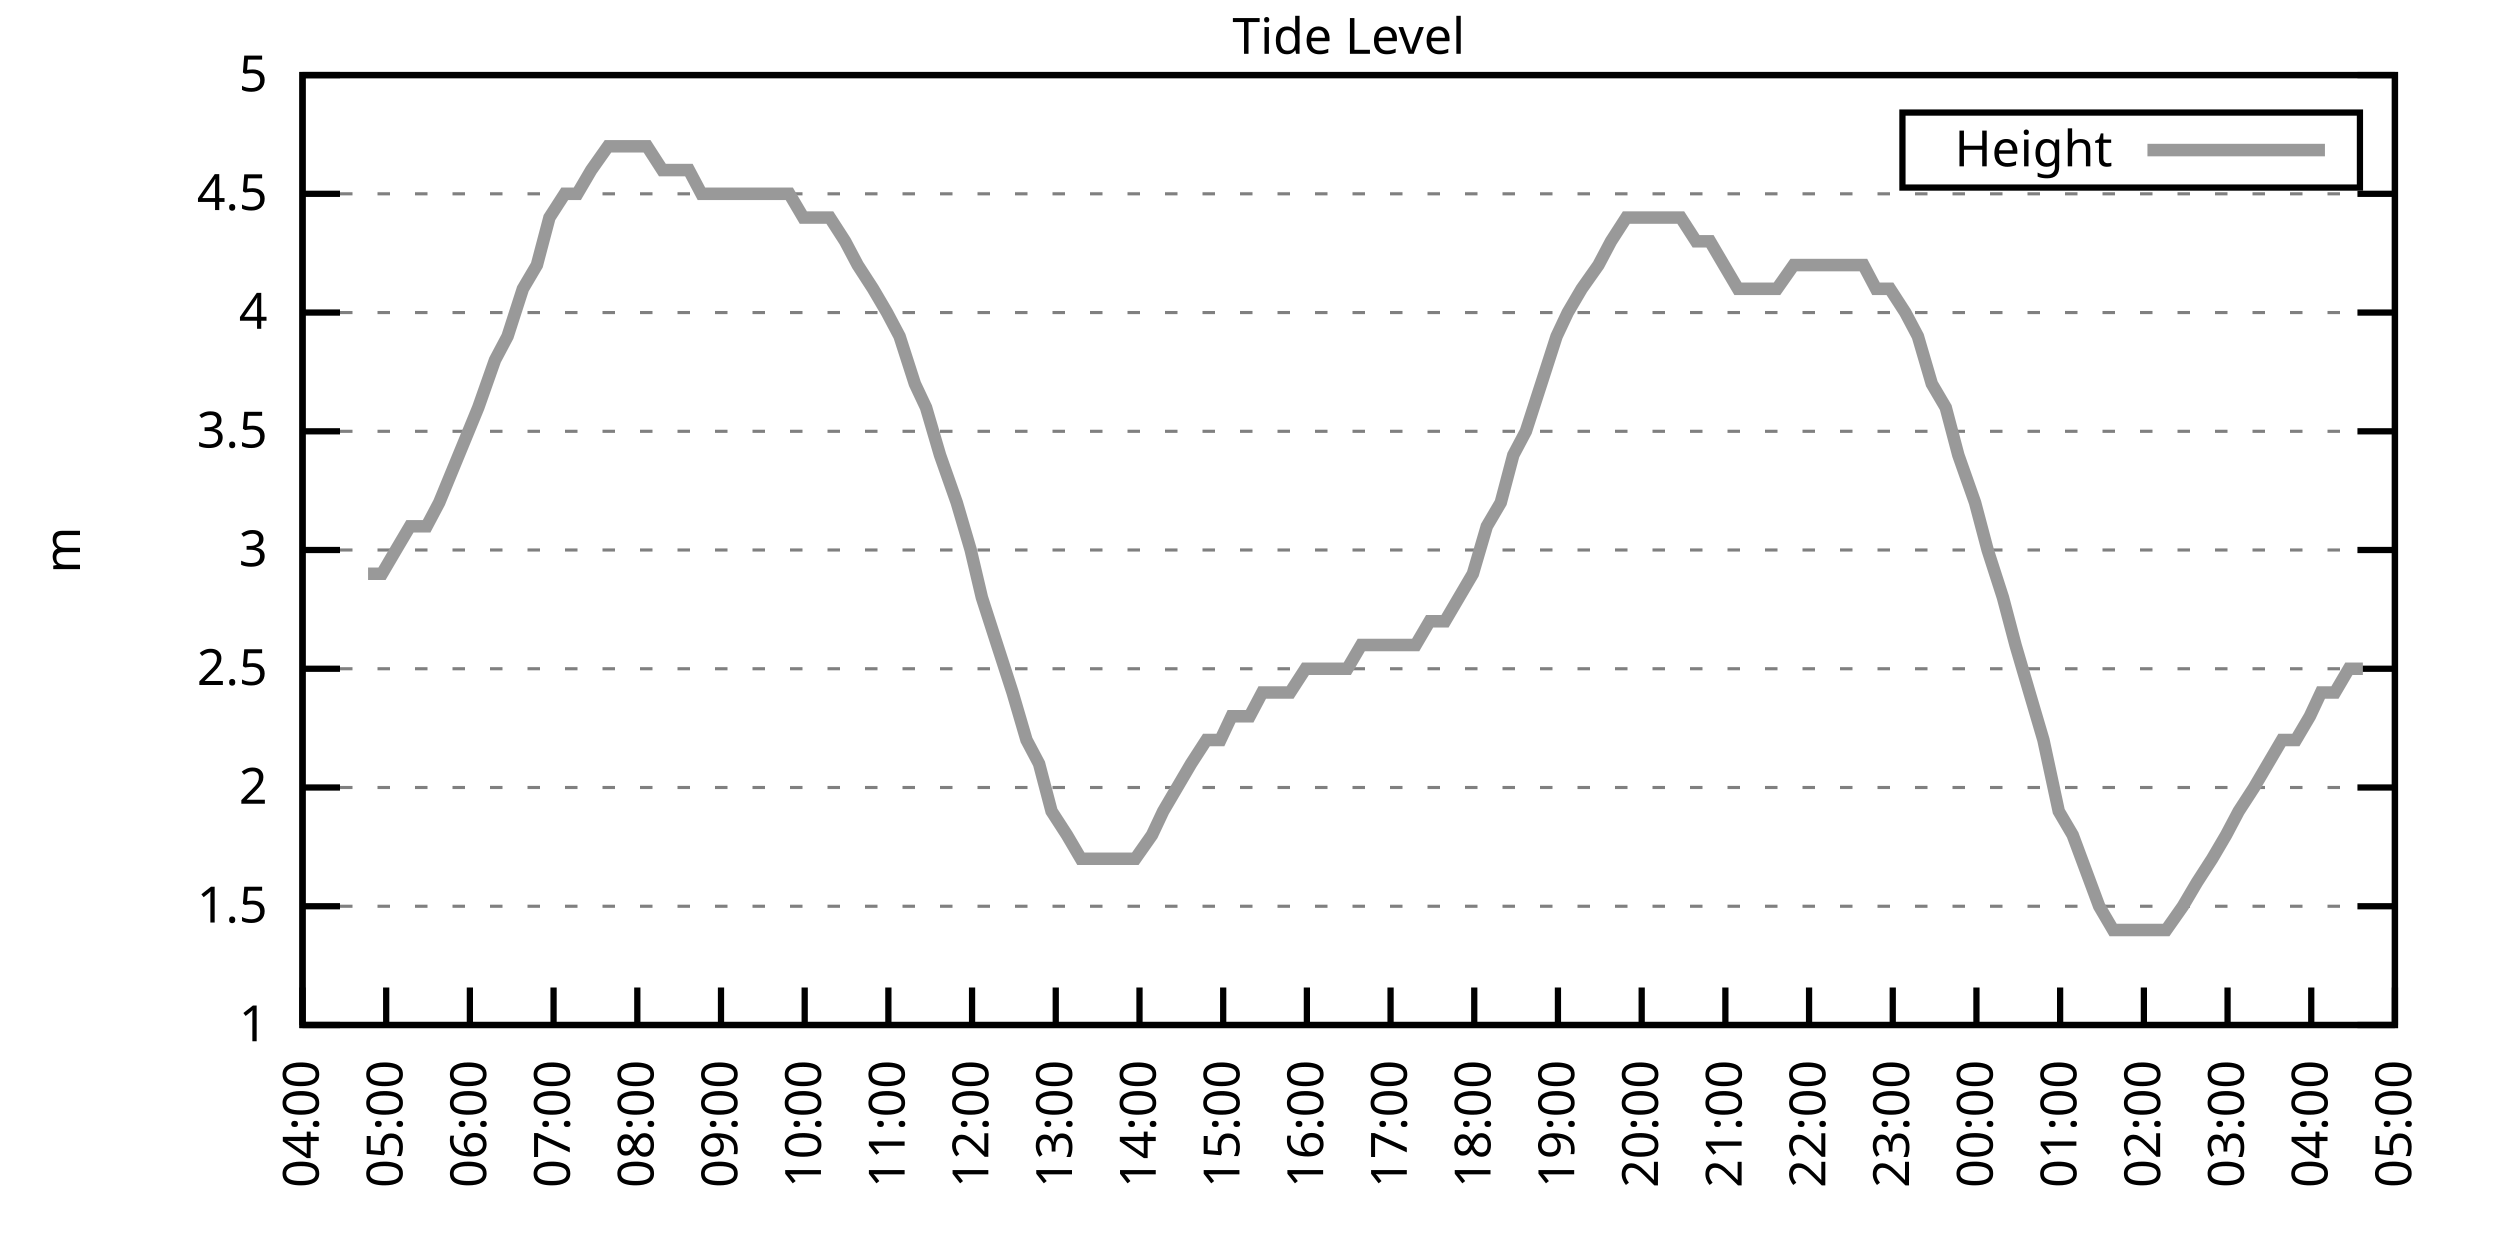
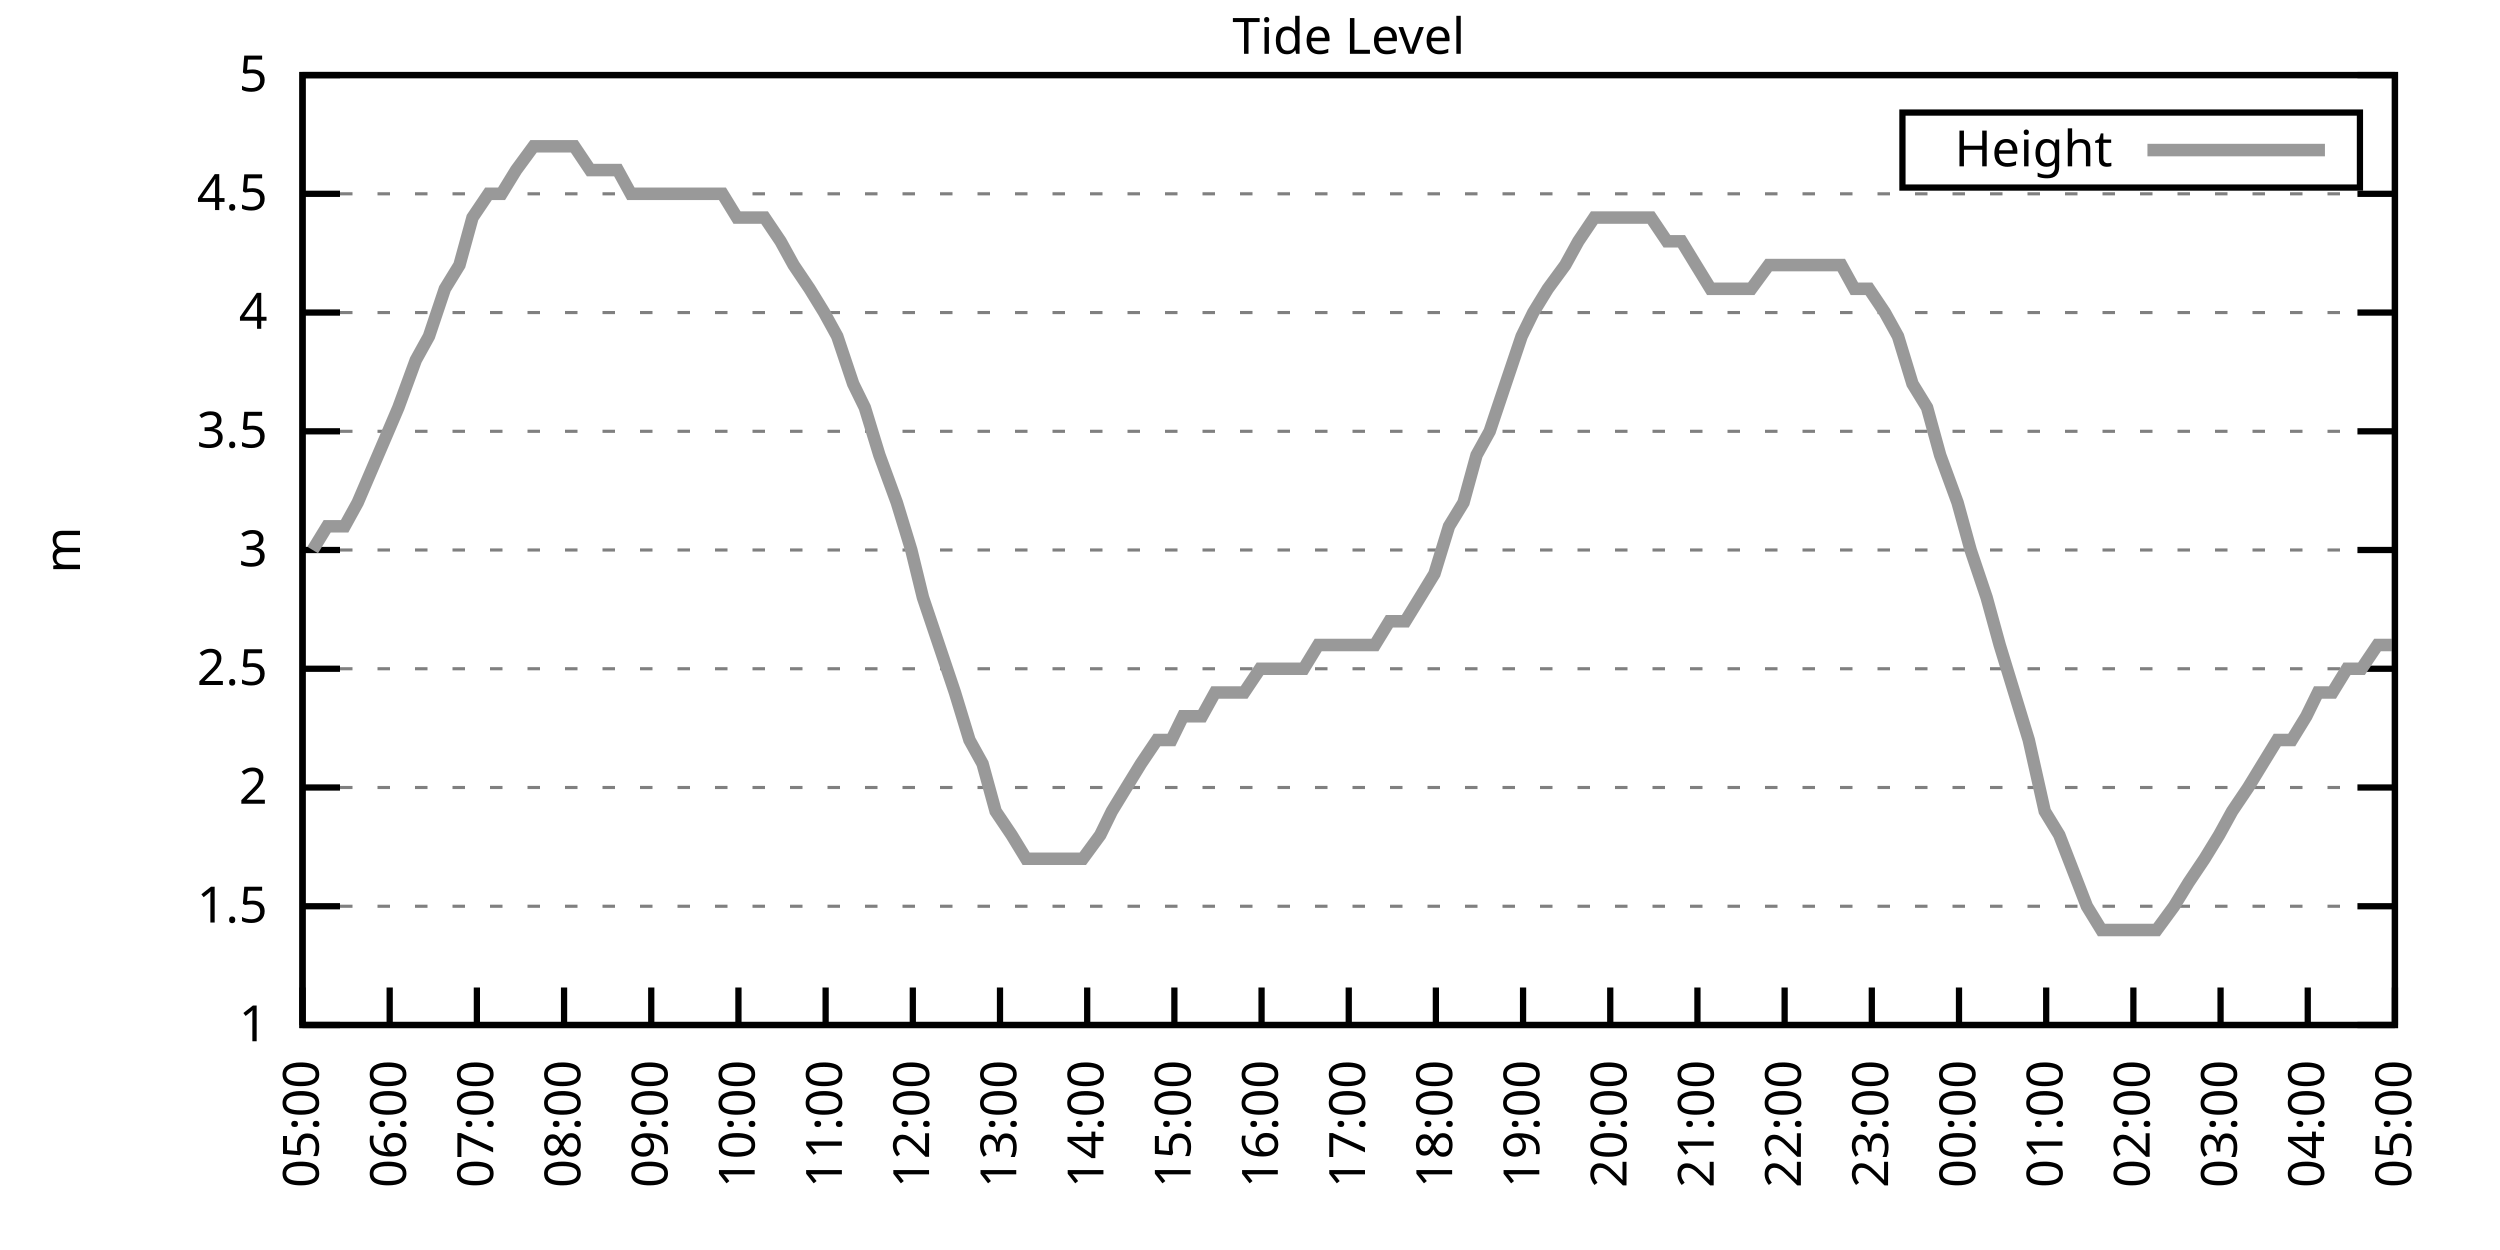
<svg xmlns="http://www.w3.org/2000/svg" xmlns:xlink="http://www.w3.org/1999/xlink" width="400" height="200" viewBox="0 0 400 200">
  <g id="gnuplot_canvas">
    <rect x="0" y="0" width="400" height="200" fill="none" />
    <defs>
      <circle id="gpDot" r="0.5" stroke-width="0.5" stroke="currentColor" />
      <path id="gpPt0" stroke-width="0.333" stroke="currentColor" d="M-1,0 h2 M0,-1 v2" />
      <path id="gpPt1" stroke-width="0.333" stroke="currentColor" d="M-1,-1 L1,1 M1,-1 L-1,1" />
      <path id="gpPt2" stroke-width="0.333" stroke="currentColor" d="M-1,0 L1,0 M0,-1 L0,1 M-1,-1 L1,1 M-1,1 L1,-1" />
      <rect id="gpPt3" stroke-width="0.333" stroke="currentColor" x="-1" y="-1" width="2" height="2" />
      <rect id="gpPt4" stroke-width="0.333" stroke="currentColor" fill="currentColor" x="-1" y="-1" width="2" height="2" />
      <circle id="gpPt5" stroke-width="0.333" stroke="currentColor" cx="0" cy="0" r="1" />
      <use xlink:href="#gpPt5" id="gpPt6" fill="currentColor" stroke="none" />
      <path id="gpPt7" stroke-width="0.333" stroke="currentColor" d="M0,-1.33 L-1.33,0.67 L1.33,0.67 z" />
      <use xlink:href="#gpPt7" id="gpPt8" fill="currentColor" stroke="none" />
      <use xlink:href="#gpPt7" id="gpPt9" stroke="currentColor" transform="rotate(180)" />
      <use xlink:href="#gpPt9" id="gpPt10" fill="currentColor" stroke="none" />
      <use xlink:href="#gpPt3" id="gpPt11" stroke="currentColor" transform="rotate(45)" />
      <use xlink:href="#gpPt11" id="gpPt12" fill="currentColor" stroke="none" />
      <path id="gpPt13" stroke-width="0.333" stroke="currentColor" d="M0,1.330 L1.265,0.411 L0.782,-1.067 L-0.782,-1.076 L-1.265,0.411 z" />
      <use xlink:href="#gpPt13" id="gpPt14" fill="currentColor" stroke="none" />
      <filter id="textbox" filterUnits="objectBoundingBox" x="0" y="0" height="1" width="1">
        <feFlood flood-color="white" flood-opacity="1" result="bgnd" />
        <feComposite in="SourceGraphic" in2="bgnd" operator="atop" />
      </filter>
      <filter id="greybox" filterUnits="objectBoundingBox" x="0" y="0" height="1" width="1">
        <feFlood flood-color="lightgrey" flood-opacity="1" result="grey" />
        <feComposite in="SourceGraphic" in2="grey" operator="atop" />
      </filter>
    </defs>
    <g fill="none" color="white" stroke="currentColor" stroke-width="1.00" stroke-linecap="butt" stroke-linejoin="miter">
</g>
    <g fill="none" color="black" stroke="currentColor" stroke-width="1.00" stroke-linecap="butt" stroke-linejoin="miter">
      <g stroke="none" shape-rendering="crispEdges">
        <polygon fill="rgb(255, 255, 255)" points="48.40,164.00 383.18,164.00 383.18,12.02 48.40,12.02 " />
      </g>
    </g>
    <g fill="none" color="black" stroke="currentColor" stroke-width="1.00" stroke-linecap="butt" stroke-linejoin="miter">
</g>
    <g fill="none" color="black" stroke="black" stroke-width="0.50" stroke-linecap="butt" stroke-linejoin="miter">
</g>
    <g fill="none" color="gray" stroke="currentColor" stroke-width="0.50" stroke-linecap="butt" stroke-linejoin="miter">
      <path stroke="gray" stroke-dasharray="2,4" class="gridline" d="M48.40,164.00 L383.19,164.00  " />
    </g>
    <g fill="none" color="gray" stroke="gray" stroke-width="1.00" stroke-linecap="butt" stroke-linejoin="miter">
</g>
    <g fill="none" color="black" stroke="currentColor" stroke-width="1.00" stroke-linecap="butt" stroke-linejoin="miter">
      <path stroke="black" d="M48.40,164.00 L54.40,164.00 M383.19,164.00 L377.19,164.00  " />
      <g transform="translate(42.80,166.60)" stroke="none" fill="black" font-family="Sans" font-size="8.00" text-anchor="end">
        <text>
          <tspan font-family="Sans"> 1</tspan>
        </text>
      </g>
    </g>
    <g fill="none" color="black" stroke="currentColor" stroke-width="1.00" stroke-linecap="butt" stroke-linejoin="miter">
</g>
    <g fill="none" color="black" stroke="black" stroke-width="0.50" stroke-linecap="butt" stroke-linejoin="miter">
</g>
    <g fill="none" color="gray" stroke="currentColor" stroke-width="0.50" stroke-linecap="butt" stroke-linejoin="miter">
      <path stroke="gray" stroke-dasharray="2,4" class="gridline" d="M48.40,145.00 L383.19,145.00  " />
    </g>
    <g fill="none" color="gray" stroke="gray" stroke-width="1.00" stroke-linecap="butt" stroke-linejoin="miter">
</g>
    <g fill="none" color="black" stroke="currentColor" stroke-width="1.00" stroke-linecap="butt" stroke-linejoin="miter">
      <path stroke="black" d="M48.40,145.00 L54.40,145.00 M383.19,145.00 L377.19,145.00  " />
      <g transform="translate(42.80,147.60)" stroke="none" fill="black" font-family="Sans" font-size="8.00" text-anchor="end">
        <text>
          <tspan font-family="Sans"> 1.5</tspan>
        </text>
      </g>
    </g>
    <g fill="none" color="black" stroke="currentColor" stroke-width="1.00" stroke-linecap="butt" stroke-linejoin="miter">
</g>
    <g fill="none" color="black" stroke="black" stroke-width="0.50" stroke-linecap="butt" stroke-linejoin="miter">
</g>
    <g fill="none" color="gray" stroke="currentColor" stroke-width="0.50" stroke-linecap="butt" stroke-linejoin="miter">
      <path stroke="gray" stroke-dasharray="2,4" class="gridline" d="M48.40,126.00 L383.19,126.00  " />
    </g>
    <g fill="none" color="gray" stroke="gray" stroke-width="1.00" stroke-linecap="butt" stroke-linejoin="miter">
</g>
    <g fill="none" color="black" stroke="currentColor" stroke-width="1.00" stroke-linecap="butt" stroke-linejoin="miter">
      <path stroke="black" d="M48.40,126.00 L54.40,126.00 M383.19,126.00 L377.19,126.00  " />
      <g transform="translate(42.80,128.60)" stroke="none" fill="black" font-family="Sans" font-size="8.00" text-anchor="end">
        <text>
          <tspan font-family="Sans"> 2</tspan>
        </text>
      </g>
    </g>
    <g fill="none" color="black" stroke="currentColor" stroke-width="1.00" stroke-linecap="butt" stroke-linejoin="miter">
</g>
    <g fill="none" color="black" stroke="black" stroke-width="0.50" stroke-linecap="butt" stroke-linejoin="miter">
</g>
    <g fill="none" color="gray" stroke="currentColor" stroke-width="0.50" stroke-linecap="butt" stroke-linejoin="miter">
      <path stroke="gray" stroke-dasharray="2,4" class="gridline" d="M48.40,107.00 L383.19,107.00  " />
    </g>
    <g fill="none" color="gray" stroke="gray" stroke-width="1.00" stroke-linecap="butt" stroke-linejoin="miter">
</g>
    <g fill="none" color="black" stroke="currentColor" stroke-width="1.00" stroke-linecap="butt" stroke-linejoin="miter">
      <path stroke="black" d="M48.40,107.00 L54.40,107.00 M383.19,107.00 L377.19,107.00  " />
      <g transform="translate(42.80,109.60)" stroke="none" fill="black" font-family="Sans" font-size="8.00" text-anchor="end">
        <text>
          <tspan font-family="Sans"> 2.5</tspan>
        </text>
      </g>
    </g>
    <g fill="none" color="black" stroke="currentColor" stroke-width="1.00" stroke-linecap="butt" stroke-linejoin="miter">
</g>
    <g fill="none" color="black" stroke="black" stroke-width="0.50" stroke-linecap="butt" stroke-linejoin="miter">
</g>
    <g fill="none" color="gray" stroke="currentColor" stroke-width="0.50" stroke-linecap="butt" stroke-linejoin="miter">
      <path stroke="gray" stroke-dasharray="2,4" class="gridline" d="M48.40,88.00 L383.19,88.00  " />
    </g>
    <g fill="none" color="gray" stroke="gray" stroke-width="1.00" stroke-linecap="butt" stroke-linejoin="miter">
</g>
    <g fill="none" color="black" stroke="currentColor" stroke-width="1.00" stroke-linecap="butt" stroke-linejoin="miter">
      <path stroke="black" d="M48.40,88.00 L54.40,88.00 M383.19,88.00 L377.19,88.00  " />
      <g transform="translate(42.80,90.60)" stroke="none" fill="black" font-family="Sans" font-size="8.00" text-anchor="end">
        <text>
          <tspan font-family="Sans"> 3</tspan>
        </text>
      </g>
    </g>
    <g fill="none" color="black" stroke="currentColor" stroke-width="1.00" stroke-linecap="butt" stroke-linejoin="miter">
</g>
    <g fill="none" color="black" stroke="black" stroke-width="0.50" stroke-linecap="butt" stroke-linejoin="miter">
</g>
    <g fill="none" color="gray" stroke="currentColor" stroke-width="0.50" stroke-linecap="butt" stroke-linejoin="miter">
      <path stroke="gray" stroke-dasharray="2,4" class="gridline" d="M48.40,69.01 L383.19,69.01  " />
    </g>
    <g fill="none" color="gray" stroke="gray" stroke-width="1.00" stroke-linecap="butt" stroke-linejoin="miter">
</g>
    <g fill="none" color="black" stroke="currentColor" stroke-width="1.00" stroke-linecap="butt" stroke-linejoin="miter">
      <path stroke="black" d="M48.40,69.01 L54.40,69.01 M383.19,69.01 L377.19,69.01  " />
      <g transform="translate(42.80,71.61)" stroke="none" fill="black" font-family="Sans" font-size="8.00" text-anchor="end">
        <text>
          <tspan font-family="Sans"> 3.5</tspan>
        </text>
      </g>
    </g>
    <g fill="none" color="black" stroke="currentColor" stroke-width="1.00" stroke-linecap="butt" stroke-linejoin="miter">
</g>
    <g fill="none" color="black" stroke="black" stroke-width="0.50" stroke-linecap="butt" stroke-linejoin="miter">
</g>
    <g fill="none" color="gray" stroke="currentColor" stroke-width="0.50" stroke-linecap="butt" stroke-linejoin="miter">
      <path stroke="gray" stroke-dasharray="2,4" class="gridline" d="M48.40,50.01 L383.19,50.01  " />
    </g>
    <g fill="none" color="gray" stroke="gray" stroke-width="1.00" stroke-linecap="butt" stroke-linejoin="miter">
</g>
    <g fill="none" color="black" stroke="currentColor" stroke-width="1.00" stroke-linecap="butt" stroke-linejoin="miter">
      <path stroke="black" d="M48.40,50.01 L54.40,50.01 M383.19,50.01 L377.19,50.01  " />
      <g transform="translate(42.80,52.61)" stroke="none" fill="black" font-family="Sans" font-size="8.00" text-anchor="end">
        <text>
          <tspan font-family="Sans"> 4</tspan>
        </text>
      </g>
    </g>
    <g fill="none" color="black" stroke="currentColor" stroke-width="1.00" stroke-linecap="butt" stroke-linejoin="miter">
</g>
    <g fill="none" color="black" stroke="black" stroke-width="0.50" stroke-linecap="butt" stroke-linejoin="miter">
</g>
    <g fill="none" color="gray" stroke="currentColor" stroke-width="0.50" stroke-linecap="butt" stroke-linejoin="miter">
      <path stroke="gray" stroke-dasharray="2,4" class="gridline" d="M48.40,31.01 L383.19,31.01  " />
    </g>
    <g fill="none" color="gray" stroke="gray" stroke-width="1.00" stroke-linecap="butt" stroke-linejoin="miter">
</g>
    <g fill="none" color="black" stroke="currentColor" stroke-width="1.00" stroke-linecap="butt" stroke-linejoin="miter">
      <path stroke="black" d="M48.40,31.01 L54.40,31.01 M383.19,31.01 L377.19,31.01  " />
      <g transform="translate(42.80,33.61)" stroke="none" fill="black" font-family="Sans" font-size="8.00" text-anchor="end">
        <text>
          <tspan font-family="Sans"> 4.5</tspan>
        </text>
      </g>
    </g>
    <g fill="none" color="black" stroke="currentColor" stroke-width="1.00" stroke-linecap="butt" stroke-linejoin="miter">
</g>
    <g fill="none" color="black" stroke="black" stroke-width="0.50" stroke-linecap="butt" stroke-linejoin="miter">
</g>
    <g fill="none" color="gray" stroke="currentColor" stroke-width="0.50" stroke-linecap="butt" stroke-linejoin="miter">
      <path stroke="gray" stroke-dasharray="2,4" class="gridline" d="M48.40,12.01 L383.19,12.01  " />
    </g>
    <g fill="none" color="gray" stroke="gray" stroke-width="1.00" stroke-linecap="butt" stroke-linejoin="miter">
</g>
    <g fill="none" color="black" stroke="currentColor" stroke-width="1.00" stroke-linecap="butt" stroke-linejoin="miter">
      <path stroke="black" d="M48.40,12.01 L54.40,12.01 M383.19,12.01 L377.19,12.01  " />
      <g transform="translate(42.80,14.61)" stroke="none" fill="black" font-family="Sans" font-size="8.00" text-anchor="end">
        <text>
          <tspan font-family="Sans"> 5</tspan>
        </text>
      </g>
    </g>
    <g fill="none" color="black" stroke="currentColor" stroke-width="1.00" stroke-linecap="butt" stroke-linejoin="miter">
      <path stroke="black" d="M48.40,164.00 L48.40,158.00  " />
      <g transform="translate(51.00,169.60) rotate(270.00)" stroke="none" fill="black" font-family="Sans" font-size="8.00" text-anchor="end">
        <text>
-           <tspan font-family="Sans">04:00</tspan>
-         </text>
-       </g>
-     </g>
-     <g fill="none" color="black" stroke="currentColor" stroke-width="1.00" stroke-linecap="butt" stroke-linejoin="miter">
-       <path stroke="black" d="M61.79,164.00 L61.79,158.00  " />
-       <g transform="translate(64.39,169.60) rotate(270.00)" stroke="none" fill="black" font-family="Sans" font-size="8.00" text-anchor="end">
-         <text>
          <tspan font-family="Sans">05:00</tspan>
        </text>
      </g>
    </g>
    <g fill="none" color="black" stroke="currentColor" stroke-width="1.00" stroke-linecap="butt" stroke-linejoin="miter">
-       <path stroke="black" d="M75.18,164.00 L75.18,158.00  " />
-       <g transform="translate(77.78,169.60) rotate(270.00)" stroke="none" fill="black" font-family="Sans" font-size="8.00" text-anchor="end">
+       <path stroke="black" d="M62.35,164.00 L62.35,158.00  " />
+       <g transform="translate(64.95,169.60) rotate(270.00)" stroke="none" fill="black" font-family="Sans" font-size="8.00" text-anchor="end">
        <text>
          <tspan font-family="Sans">06:00</tspan>
        </text>
      </g>
    </g>
    <g fill="none" color="black" stroke="currentColor" stroke-width="1.00" stroke-linecap="butt" stroke-linejoin="miter">
-       <path stroke="black" d="M88.57,164.00 L88.57,158.00  " />
-       <g transform="translate(91.17,169.60) rotate(270.00)" stroke="none" fill="black" font-family="Sans" font-size="8.00" text-anchor="end">
+       <path stroke="black" d="M76.30,164.00 L76.30,158.00  " />
+       <g transform="translate(78.90,169.60) rotate(270.00)" stroke="none" fill="black" font-family="Sans" font-size="8.00" text-anchor="end">
        <text>
          <tspan font-family="Sans">07:00</tspan>
        </text>
      </g>
    </g>
    <g fill="none" color="black" stroke="currentColor" stroke-width="1.00" stroke-linecap="butt" stroke-linejoin="miter">
-       <path stroke="black" d="M101.97,164.00 L101.97,158.00  " />
-       <g transform="translate(104.57,169.60) rotate(270.00)" stroke="none" fill="black" font-family="Sans" font-size="8.00" text-anchor="end">
+       <path stroke="black" d="M90.25,164.00 L90.25,158.00  " />
+       <g transform="translate(92.85,169.60) rotate(270.00)" stroke="none" fill="black" font-family="Sans" font-size="8.00" text-anchor="end">
        <text>
          <tspan font-family="Sans">08:00</tspan>
        </text>
      </g>
    </g>
    <g fill="none" color="black" stroke="currentColor" stroke-width="1.00" stroke-linecap="butt" stroke-linejoin="miter">
-       <path stroke="black" d="M115.36,164.00 L115.36,158.00  " />
-       <g transform="translate(117.96,169.60) rotate(270.00)" stroke="none" fill="black" font-family="Sans" font-size="8.00" text-anchor="end">
+       <path stroke="black" d="M104.20,164.00 L104.20,158.00  " />
+       <g transform="translate(106.80,169.60) rotate(270.00)" stroke="none" fill="black" font-family="Sans" font-size="8.00" text-anchor="end">
        <text>
          <tspan font-family="Sans">09:00</tspan>
        </text>
      </g>
    </g>
    <g fill="none" color="black" stroke="currentColor" stroke-width="1.00" stroke-linecap="butt" stroke-linejoin="miter">
-       <path stroke="black" d="M128.75,164.00 L128.75,158.00  " />
-       <g transform="translate(131.35,169.60) rotate(270.00)" stroke="none" fill="black" font-family="Sans" font-size="8.00" text-anchor="end">
+       <path stroke="black" d="M118.15,164.00 L118.15,158.00  " />
+       <g transform="translate(120.75,169.60) rotate(270.00)" stroke="none" fill="black" font-family="Sans" font-size="8.00" text-anchor="end">
        <text>
          <tspan font-family="Sans">10:00</tspan>
        </text>
      </g>
    </g>
    <g fill="none" color="black" stroke="currentColor" stroke-width="1.00" stroke-linecap="butt" stroke-linejoin="miter">
-       <path stroke="black" d="M142.14,164.00 L142.14,158.00  " />
-       <g transform="translate(144.74,169.60) rotate(270.00)" stroke="none" fill="black" font-family="Sans" font-size="8.00" text-anchor="end">
+       <path stroke="black" d="M132.10,164.00 L132.10,158.00  " />
+       <g transform="translate(134.70,169.60) rotate(270.00)" stroke="none" fill="black" font-family="Sans" font-size="8.00" text-anchor="end">
        <text>
          <tspan font-family="Sans">11:00</tspan>
        </text>
      </g>
    </g>
    <g fill="none" color="black" stroke="currentColor" stroke-width="1.00" stroke-linecap="butt" stroke-linejoin="miter">
-       <path stroke="black" d="M155.53,164.00 L155.53,158.00  " />
-       <g transform="translate(158.13,169.60) rotate(270.00)" stroke="none" fill="black" font-family="Sans" font-size="8.00" text-anchor="end">
+       <path stroke="black" d="M146.05,164.00 L146.05,158.00  " />
+       <g transform="translate(148.65,169.60) rotate(270.00)" stroke="none" fill="black" font-family="Sans" font-size="8.00" text-anchor="end">
        <text>
          <tspan font-family="Sans">12:00</tspan>
        </text>
      </g>
    </g>
    <g fill="none" color="black" stroke="currentColor" stroke-width="1.00" stroke-linecap="butt" stroke-linejoin="miter">
-       <path stroke="black" d="M168.92,164.00 L168.92,158.00  " />
-       <g transform="translate(171.52,169.60) rotate(270.00)" stroke="none" fill="black" font-family="Sans" font-size="8.00" text-anchor="end">
+       <path stroke="black" d="M160.00,164.00 L160.00,158.00  " />
+       <g transform="translate(162.60,169.60) rotate(270.00)" stroke="none" fill="black" font-family="Sans" font-size="8.00" text-anchor="end">
        <text>
          <tspan font-family="Sans">13:00</tspan>
        </text>
      </g>
    </g>
    <g fill="none" color="black" stroke="currentColor" stroke-width="1.00" stroke-linecap="butt" stroke-linejoin="miter">
-       <path stroke="black" d="M182.32,164.00 L182.32,158.00  " />
-       <g transform="translate(184.92,169.60) rotate(270.00)" stroke="none" fill="black" font-family="Sans" font-size="8.00" text-anchor="end">
+       <path stroke="black" d="M173.95,164.00 L173.95,158.00  " />
+       <g transform="translate(176.55,169.60) rotate(270.00)" stroke="none" fill="black" font-family="Sans" font-size="8.00" text-anchor="end">
        <text>
          <tspan font-family="Sans">14:00</tspan>
        </text>
      </g>
    </g>
    <g fill="none" color="black" stroke="currentColor" stroke-width="1.00" stroke-linecap="butt" stroke-linejoin="miter">
-       <path stroke="black" d="M195.71,164.00 L195.71,158.00  " />
-       <g transform="translate(198.31,169.60) rotate(270.00)" stroke="none" fill="black" font-family="Sans" font-size="8.00" text-anchor="end">
+       <path stroke="black" d="M187.90,164.00 L187.90,158.00  " />
+       <g transform="translate(190.50,169.60) rotate(270.00)" stroke="none" fill="black" font-family="Sans" font-size="8.00" text-anchor="end">
        <text>
          <tspan font-family="Sans">15:00</tspan>
        </text>
      </g>
    </g>
    <g fill="none" color="black" stroke="currentColor" stroke-width="1.00" stroke-linecap="butt" stroke-linejoin="miter">
-       <path stroke="black" d="M209.10,164.00 L209.10,158.00  " />
-       <g transform="translate(211.70,169.60) rotate(270.00)" stroke="none" fill="black" font-family="Sans" font-size="8.00" text-anchor="end">
+       <path stroke="black" d="M201.85,164.00 L201.85,158.00  " />
+       <g transform="translate(204.45,169.60) rotate(270.00)" stroke="none" fill="black" font-family="Sans" font-size="8.00" text-anchor="end">
        <text>
          <tspan font-family="Sans">16:00</tspan>
        </text>
      </g>
    </g>
    <g fill="none" color="black" stroke="currentColor" stroke-width="1.00" stroke-linecap="butt" stroke-linejoin="miter">
-       <path stroke="black" d="M222.49,164.00 L222.49,158.00  " />
-       <g transform="translate(225.09,169.60) rotate(270.00)" stroke="none" fill="black" font-family="Sans" font-size="8.00" text-anchor="end">
+       <path stroke="black" d="M215.80,164.00 L215.80,158.00  " />
+       <g transform="translate(218.40,169.60) rotate(270.00)" stroke="none" fill="black" font-family="Sans" font-size="8.00" text-anchor="end">
        <text>
          <tspan font-family="Sans">17:00</tspan>
        </text>
      </g>
    </g>
    <g fill="none" color="black" stroke="currentColor" stroke-width="1.00" stroke-linecap="butt" stroke-linejoin="miter">
-       <path stroke="black" d="M235.88,164.00 L235.88,158.00  " />
-       <g transform="translate(238.48,169.60) rotate(270.00)" stroke="none" fill="black" font-family="Sans" font-size="8.00" text-anchor="end">
+       <path stroke="black" d="M229.74,164.00 L229.74,158.00  " />
+       <g transform="translate(232.34,169.60) rotate(270.00)" stroke="none" fill="black" font-family="Sans" font-size="8.00" text-anchor="end">
        <text>
          <tspan font-family="Sans">18:00</tspan>
        </text>
      </g>
    </g>
    <g fill="none" color="black" stroke="currentColor" stroke-width="1.00" stroke-linecap="butt" stroke-linejoin="miter">
-       <path stroke="black" d="M249.27,164.00 L249.27,158.00  " />
-       <g transform="translate(251.87,169.60) rotate(270.00)" stroke="none" fill="black" font-family="Sans" font-size="8.00" text-anchor="end">
+       <path stroke="black" d="M243.69,164.00 L243.69,158.00  " />
+       <g transform="translate(246.29,169.60) rotate(270.00)" stroke="none" fill="black" font-family="Sans" font-size="8.00" text-anchor="end">
        <text>
          <tspan font-family="Sans">19:00</tspan>
        </text>
      </g>
    </g>
    <g fill="none" color="black" stroke="currentColor" stroke-width="1.00" stroke-linecap="butt" stroke-linejoin="miter">
-       <path stroke="black" d="M262.67,164.00 L262.67,158.00  " />
-       <g transform="translate(265.27,169.60) rotate(270.00)" stroke="none" fill="black" font-family="Sans" font-size="8.00" text-anchor="end">
+       <path stroke="black" d="M257.64,164.00 L257.64,158.00  " />
+       <g transform="translate(260.24,169.60) rotate(270.00)" stroke="none" fill="black" font-family="Sans" font-size="8.00" text-anchor="end">
        <text>
          <tspan font-family="Sans">20:00</tspan>
        </text>
      </g>
    </g>
    <g fill="none" color="black" stroke="currentColor" stroke-width="1.00" stroke-linecap="butt" stroke-linejoin="miter">
-       <path stroke="black" d="M276.06,164.00 L276.06,158.00  " />
-       <g transform="translate(278.66,169.60) rotate(270.00)" stroke="none" fill="black" font-family="Sans" font-size="8.00" text-anchor="end">
+       <path stroke="black" d="M271.59,164.00 L271.59,158.00  " />
+       <g transform="translate(274.19,169.60) rotate(270.00)" stroke="none" fill="black" font-family="Sans" font-size="8.00" text-anchor="end">
        <text>
          <tspan font-family="Sans">21:00</tspan>
        </text>
      </g>
    </g>
    <g fill="none" color="black" stroke="currentColor" stroke-width="1.00" stroke-linecap="butt" stroke-linejoin="miter">
-       <path stroke="black" d="M289.45,164.00 L289.45,158.00  " />
-       <g transform="translate(292.05,169.60) rotate(270.00)" stroke="none" fill="black" font-family="Sans" font-size="8.00" text-anchor="end">
+       <path stroke="black" d="M285.54,164.00 L285.54,158.00  " />
+       <g transform="translate(288.14,169.60) rotate(270.00)" stroke="none" fill="black" font-family="Sans" font-size="8.00" text-anchor="end">
        <text>
          <tspan font-family="Sans">22:00</tspan>
        </text>
      </g>
    </g>
    <g fill="none" color="black" stroke="currentColor" stroke-width="1.00" stroke-linecap="butt" stroke-linejoin="miter">
-       <path stroke="black" d="M302.84,164.00 L302.84,158.00  " />
-       <g transform="translate(305.44,169.60) rotate(270.00)" stroke="none" fill="black" font-family="Sans" font-size="8.00" text-anchor="end">
+       <path stroke="black" d="M299.49,164.00 L299.49,158.00  " />
+       <g transform="translate(302.09,169.60) rotate(270.00)" stroke="none" fill="black" font-family="Sans" font-size="8.00" text-anchor="end">
        <text>
          <tspan font-family="Sans">23:00</tspan>
        </text>
      </g>
    </g>
    <g fill="none" color="black" stroke="currentColor" stroke-width="1.00" stroke-linecap="butt" stroke-linejoin="miter">
-       <path stroke="black" d="M316.23,164.00 L316.23,158.00  " />
-       <g transform="translate(318.83,169.60) rotate(270.00)" stroke="none" fill="black" font-family="Sans" font-size="8.00" text-anchor="end">
+       <path stroke="black" d="M313.44,164.00 L313.44,158.00  " />
+       <g transform="translate(316.04,169.60) rotate(270.00)" stroke="none" fill="black" font-family="Sans" font-size="8.00" text-anchor="end">
        <text>
          <tspan font-family="Sans">00:00</tspan>
        </text>
      </g>
    </g>
    <g fill="none" color="black" stroke="currentColor" stroke-width="1.00" stroke-linecap="butt" stroke-linejoin="miter">
-       <path stroke="black" d="M329.62,164.00 L329.62,158.00  " />
-       <g transform="translate(332.22,169.60) rotate(270.00)" stroke="none" fill="black" font-family="Sans" font-size="8.00" text-anchor="end">
+       <path stroke="black" d="M327.39,164.00 L327.39,158.00  " />
+       <g transform="translate(329.99,169.60) rotate(270.00)" stroke="none" fill="black" font-family="Sans" font-size="8.00" text-anchor="end">
        <text>
          <tspan font-family="Sans">01:00</tspan>
        </text>
      </g>
    </g>
    <g fill="none" color="black" stroke="currentColor" stroke-width="1.00" stroke-linecap="butt" stroke-linejoin="miter">
-       <path stroke="black" d="M343.02,164.00 L343.02,158.00  " />
-       <g transform="translate(345.62,169.60) rotate(270.00)" stroke="none" fill="black" font-family="Sans" font-size="8.00" text-anchor="end">
+       <path stroke="black" d="M341.34,164.00 L341.34,158.00  " />
+       <g transform="translate(343.94,169.60) rotate(270.00)" stroke="none" fill="black" font-family="Sans" font-size="8.00" text-anchor="end">
        <text>
          <tspan font-family="Sans">02:00</tspan>
        </text>
      </g>
    </g>
    <g fill="none" color="black" stroke="currentColor" stroke-width="1.00" stroke-linecap="butt" stroke-linejoin="miter">
-       <path stroke="black" d="M356.41,164.00 L356.41,158.00  " />
-       <g transform="translate(359.01,169.60) rotate(270.00)" stroke="none" fill="black" font-family="Sans" font-size="8.00" text-anchor="end">
+       <path stroke="black" d="M355.29,164.00 L355.29,158.00  " />
+       <g transform="translate(357.89,169.60) rotate(270.00)" stroke="none" fill="black" font-family="Sans" font-size="8.00" text-anchor="end">
        <text>
          <tspan font-family="Sans">03:00</tspan>
        </text>
      </g>
    </g>
    <g fill="none" color="black" stroke="currentColor" stroke-width="1.00" stroke-linecap="butt" stroke-linejoin="miter">
-       <path stroke="black" d="M369.80,164.00 L369.80,158.00  " />
-       <g transform="translate(372.40,169.60) rotate(270.00)" stroke="none" fill="black" font-family="Sans" font-size="8.00" text-anchor="end">
+       <path stroke="black" d="M369.24,164.00 L369.24,158.00  " />
+       <g transform="translate(371.84,169.60) rotate(270.00)" stroke="none" fill="black" font-family="Sans" font-size="8.00" text-anchor="end">
        <text>
          <tspan font-family="Sans">04:00</tspan>
        </text>
      </g>
    </g>
    <g fill="none" color="black" stroke="currentColor" stroke-width="1.00" stroke-linecap="butt" stroke-linejoin="miter">
      <path stroke="black" d="M383.19,164.00 L383.19,158.00  " />
      <g transform="translate(385.79,169.60) rotate(270.00)" stroke="none" fill="black" font-family="Sans" font-size="8.00" text-anchor="end">
        <text>
          <tspan font-family="Sans">05:00</tspan>
        </text>
      </g>
    </g>
    <g fill="none" color="black" stroke="currentColor" stroke-width="1.00" stroke-linecap="butt" stroke-linejoin="miter">
</g>
    <g fill="none" color="black" stroke="currentColor" stroke-width="1.00" stroke-linecap="butt" stroke-linejoin="miter">
      <path stroke="black" d="M48.40,12.01 L48.40,164.00 L383.19,164.00 L383.19,12.01 L48.40,12.01 Z  " />
    </g>
    <g fill="none" color="black" stroke="currentColor" stroke-width="1.00" stroke-linecap="butt" stroke-linejoin="miter">
</g>
    <g fill="none" color="black" stroke="currentColor" stroke-width="1.00" stroke-linecap="butt" stroke-linejoin="miter">
      <path stroke="black" d="M304.39,30.01 L304.39,18.01 L377.59,18.01 L377.59,30.01 L304.39,30.01 Z  " />
    </g>
    <g id="Tide_level_plot_1">
      <g fill="none" color="white" stroke="black" stroke-width="2.00" stroke-linecap="butt" stroke-linejoin="miter">
</g>
      <g fill="none" color="black" stroke="currentColor" stroke-width="2.00" stroke-linecap="butt" stroke-linejoin="miter">
        <g transform="translate(337.99,26.61)" stroke="none" fill="black" font-family="Sans" font-size="8.00" text-anchor="end">
          <text>
            <tspan font-family="Sans">Height</tspan>
          </text>
        </g>
      </g>
      <g fill="none" color="black" stroke="currentColor" stroke-width="2.00" stroke-linecap="butt" stroke-linejoin="miter">
-         <path stroke="rgb(153, 153, 153)" d="M343.59,24.01 L371.99,24.01 M58.89,91.80 L61.12,91.80 L63.35,88.00 L65.59,84.21 L68.26,84.21 L70.27,80.41   L74.96,69.01 L76.52,65.21 L79.20,57.61 L81.21,53.81 L83.66,46.21 L85.90,42.41 L87.91,34.81 L90.36,31.01   L92.37,31.01 L94.60,27.21 L97.28,23.41 L101.30,23.41 L103.53,23.41 L105.98,27.21 L108.22,27.21 L110.22,27.21   L112.23,31.01 L114.91,31.01 L117.37,31.01 L119.60,31.01 L121.83,31.01 L124.06,31.01 L126.29,31.01 L128.53,34.81   L130.31,34.81 L132.77,34.81 L135.22,38.61 L137.23,42.41 L139.69,46.21 L141.92,50.01 L143.93,53.81 L146.38,61.41   L148.17,65.21 L150.40,72.81 L153.08,80.41 L155.31,88.00 L157.10,95.60 L159.55,103.20 L162.01,110.80 L164.24,118.40   L166.25,122.20 L168.25,129.80 L170.71,133.60 L172.94,137.40 L175.17,137.40 L177.18,137.40 L179.64,137.40 L181.65,137.40   L184.32,133.60 L186.11,129.80 L188.34,126.00 L190.57,122.20 L193.03,118.40 L195.26,118.40 L197.05,114.60 L199.95,114.60   L201.96,110.80 L204.19,110.80 L206.42,110.80 L208.88,107.00 L210.66,107.00 L213.34,107.00 L215.57,107.00 L217.80,103.20   L220.04,103.20 L222.04,103.20 L224.28,103.20 L226.51,103.20 L228.74,99.40 L231.20,99.40 L233.43,95.60 L235.66,91.80   L237.89,84.21 L240.12,80.41 L242.13,72.81 L244.14,69.01 L246.60,61.41 L249.05,53.81 L250.84,50.01 L253.07,46.21   L255.75,42.41 L257.76,38.61 L260.21,34.81 L262.22,34.81 L264.45,34.81 L266.46,34.81 L268.92,34.81 L271.37,38.61   L273.60,38.61 L275.83,42.41 L278.07,46.21 L280.30,46.21 L282.31,46.21 L284.32,46.21 L286.99,42.41 L289.00,42.41   L291.46,42.41 L293.24,42.41 L295.70,42.41 L298.15,42.41 L300.16,46.21 L302.39,46.21 L304.85,50.01 L306.86,53.81   L309.09,61.41 L311.32,65.21 L313.33,72.81 L316.01,80.41 L318.02,88.00 L320.47,95.60 L322.48,103.20 L324.71,110.80   L326.95,118.40 L329.40,129.80 L331.63,133.60 L335.87,145.00 L338.10,148.80 L340.56,148.80 L342.79,148.80 L345.02,148.80   L346.59,148.80 L349.26,145.00 L351.50,141.20 L353.95,137.40 L356.18,133.60 L358.19,129.80 L360.65,126.00 L362.88,122.20   L365.11,118.40 L367.34,118.40 L369.58,114.60 L371.36,110.80 L373.59,110.80 L375.82,107.00 L378.06,107.00  " />
+         <path stroke="rgb(153, 153, 153)" d="M343.59,24.01 L371.99,24.01 M50.03,88.00 L52.35,84.21 L55.14,84.21 L57.23,80.41 L62.12,69.01 L63.74,65.21   L66.53,57.61 L68.63,53.81 L71.18,46.21 L73.51,42.41 L75.60,34.81 L78.16,31.01 L80.25,31.01 L82.58,27.21   L85.37,23.41 L89.55,23.41 L91.88,23.41 L94.43,27.21 L96.76,27.21 L98.85,27.21 L100.94,31.01 L103.73,31.01   L106.29,31.01 L108.62,31.01 L110.94,31.01 L113.27,31.01 L115.59,31.01 L117.92,34.81 L119.78,34.81 L122.33,34.81   L124.89,38.61 L126.98,42.41 L129.54,46.21 L131.87,50.01 L133.96,53.81 L136.51,61.41 L138.37,65.21 L140.70,72.81   L143.49,80.41 L145.81,88.00 L147.67,95.60 L150.23,103.20 L152.79,110.80 L155.11,118.40 L157.21,122.20 L159.30,129.80   L161.86,133.60 L164.18,137.40 L166.51,137.40 L168.60,137.40 L171.16,137.40 L173.25,137.40 L176.04,133.60 L177.90,129.80   L180.22,126.00 L182.55,122.20 L185.11,118.40 L187.43,118.40 L189.29,114.60 L192.31,114.60 L194.41,110.80 L196.73,110.80   L199.06,110.80 L201.61,107.00 L203.47,107.00 L206.26,107.00 L208.59,107.00 L210.91,103.20 L213.24,103.20 L215.33,103.20   L217.65,103.20 L219.98,103.20 L222.30,99.40 L224.86,99.40 L227.19,95.60 L229.51,91.80 L231.84,84.21 L234.16,80.41   L236.25,72.81 L238.35,69.01 L240.90,61.41 L243.46,53.81 L245.32,50.01 L247.65,46.21 L250.44,42.41 L252.53,38.61   L255.09,34.81 L257.18,34.81 L259.50,34.81 L261.60,34.81 L264.15,34.81 L266.71,38.61 L269.04,38.61 L271.36,42.41   L273.69,46.21 L276.01,46.21 L278.10,46.21 L280.20,46.21 L282.99,42.41 L285.08,42.41 L287.64,42.41 L289.50,42.41   L292.05,42.41 L294.61,42.41 L296.70,46.21 L299.03,46.21 L301.58,50.01 L303.68,53.81 L306.00,61.41 L308.33,65.21   L310.42,72.81 L313.21,80.41 L315.30,88.00 L317.86,95.60 L319.95,103.20 L322.28,110.80 L324.60,118.40 L327.16,129.80   L329.48,133.60 L333.90,145.00 L336.23,148.80 L338.78,148.80 L341.11,148.80 L343.43,148.80 L345.06,148.80 L347.85,145.00   L350.18,141.20 L352.73,137.40 L355.06,133.60 L357.15,129.80 L359.71,126.00 L362.03,122.20 L364.36,118.40 L366.68,118.40   L369.01,114.60 L370.87,110.80 L373.19,110.80 L375.52,107.00 L377.84,107.00 L380.40,103.20 L382.73,103.20  " />
      </g>
    </g>
    <g fill="none" color="black" stroke="currentColor" stroke-width="2.00" stroke-linecap="butt" stroke-linejoin="miter">
</g>
    <g fill="none" color="black" stroke="black" stroke-width="1.00" stroke-linecap="butt" stroke-linejoin="miter">
</g>
    <g fill="none" color="black" stroke="currentColor" stroke-width="1.00" stroke-linecap="butt" stroke-linejoin="miter">
      <path stroke="black" d="M48.40,12.01 L48.40,164.00 L383.19,164.00 L383.19,12.01 L48.40,12.01 Z  " />
      <g transform="translate(12.80,88.01) rotate(270.00)" stroke="none" fill="black" font-family="Sans" font-size="8.00" text-anchor="middle">
        <text>
          <tspan font-family="Sans">m</tspan>
        </text>
      </g>
    </g>
    <g fill="none" color="black" stroke="currentColor" stroke-width="1.00" stroke-linecap="butt" stroke-linejoin="miter">
</g>
    <g fill="none" color="black" stroke="currentColor" stroke-width="1.00" stroke-linecap="butt" stroke-linejoin="miter">
      <g transform="translate(215.79,8.61)" stroke="none" fill="black" font-family="Sans" font-size="8.00" text-anchor="middle">
        <text>
          <tspan font-family="Sans">Tide Level</tspan>
        </text>
      </g>
    </g>
    <g fill="none" color="black" stroke="currentColor" stroke-width="1.00" stroke-linecap="butt" stroke-linejoin="miter">
</g>
  </g>
</svg>
